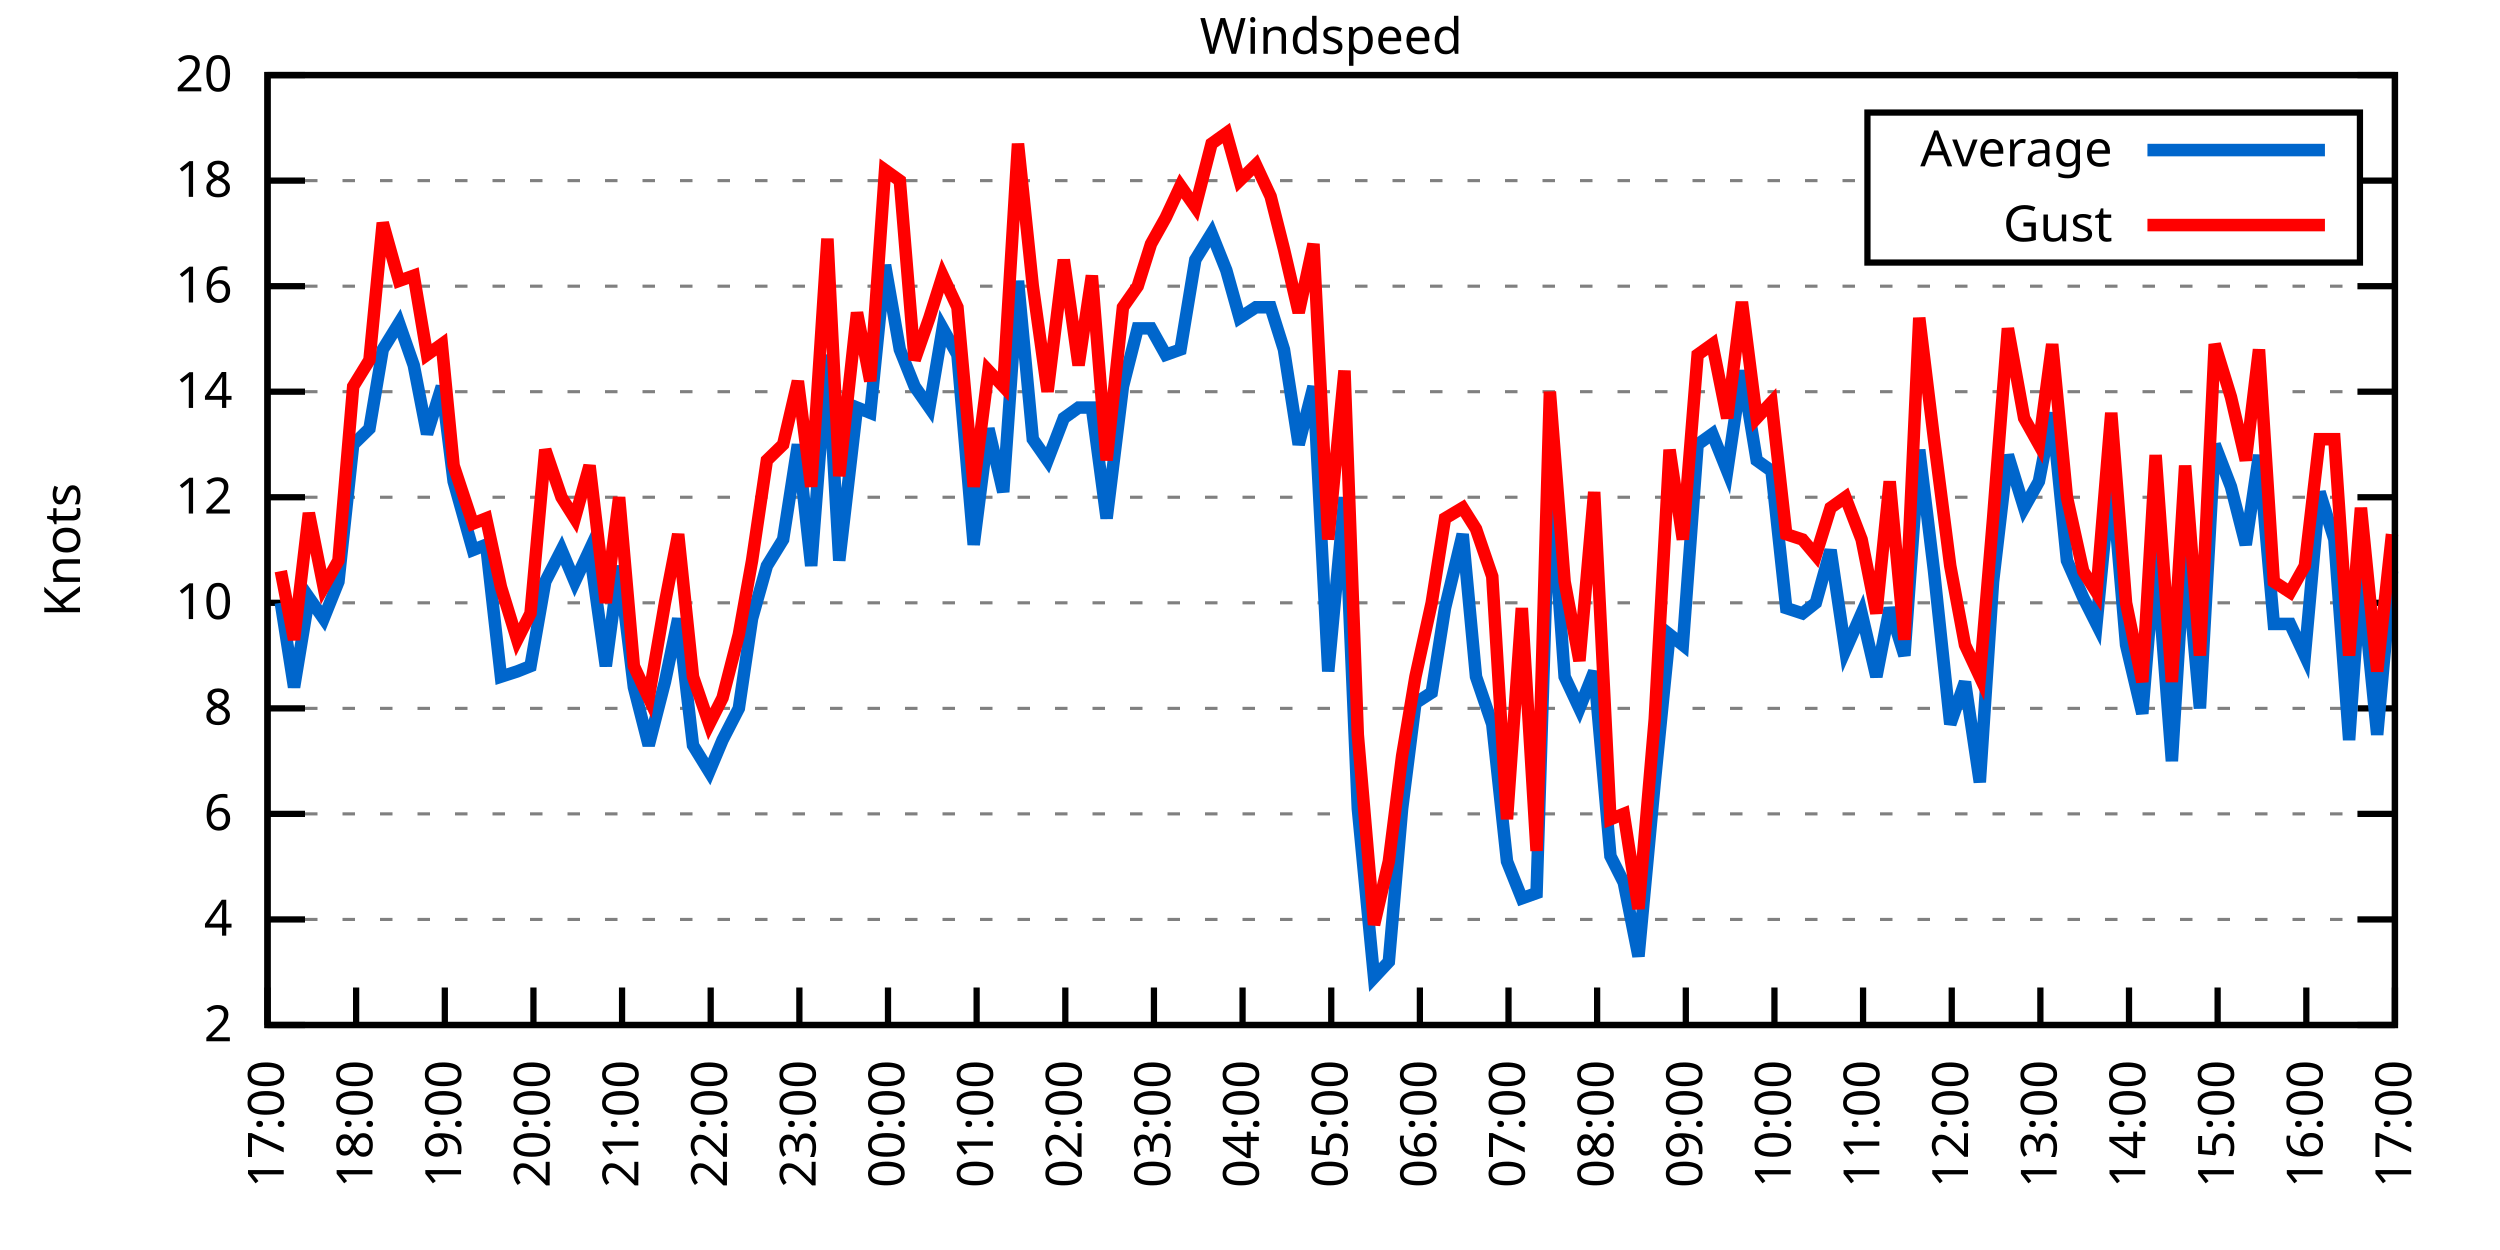
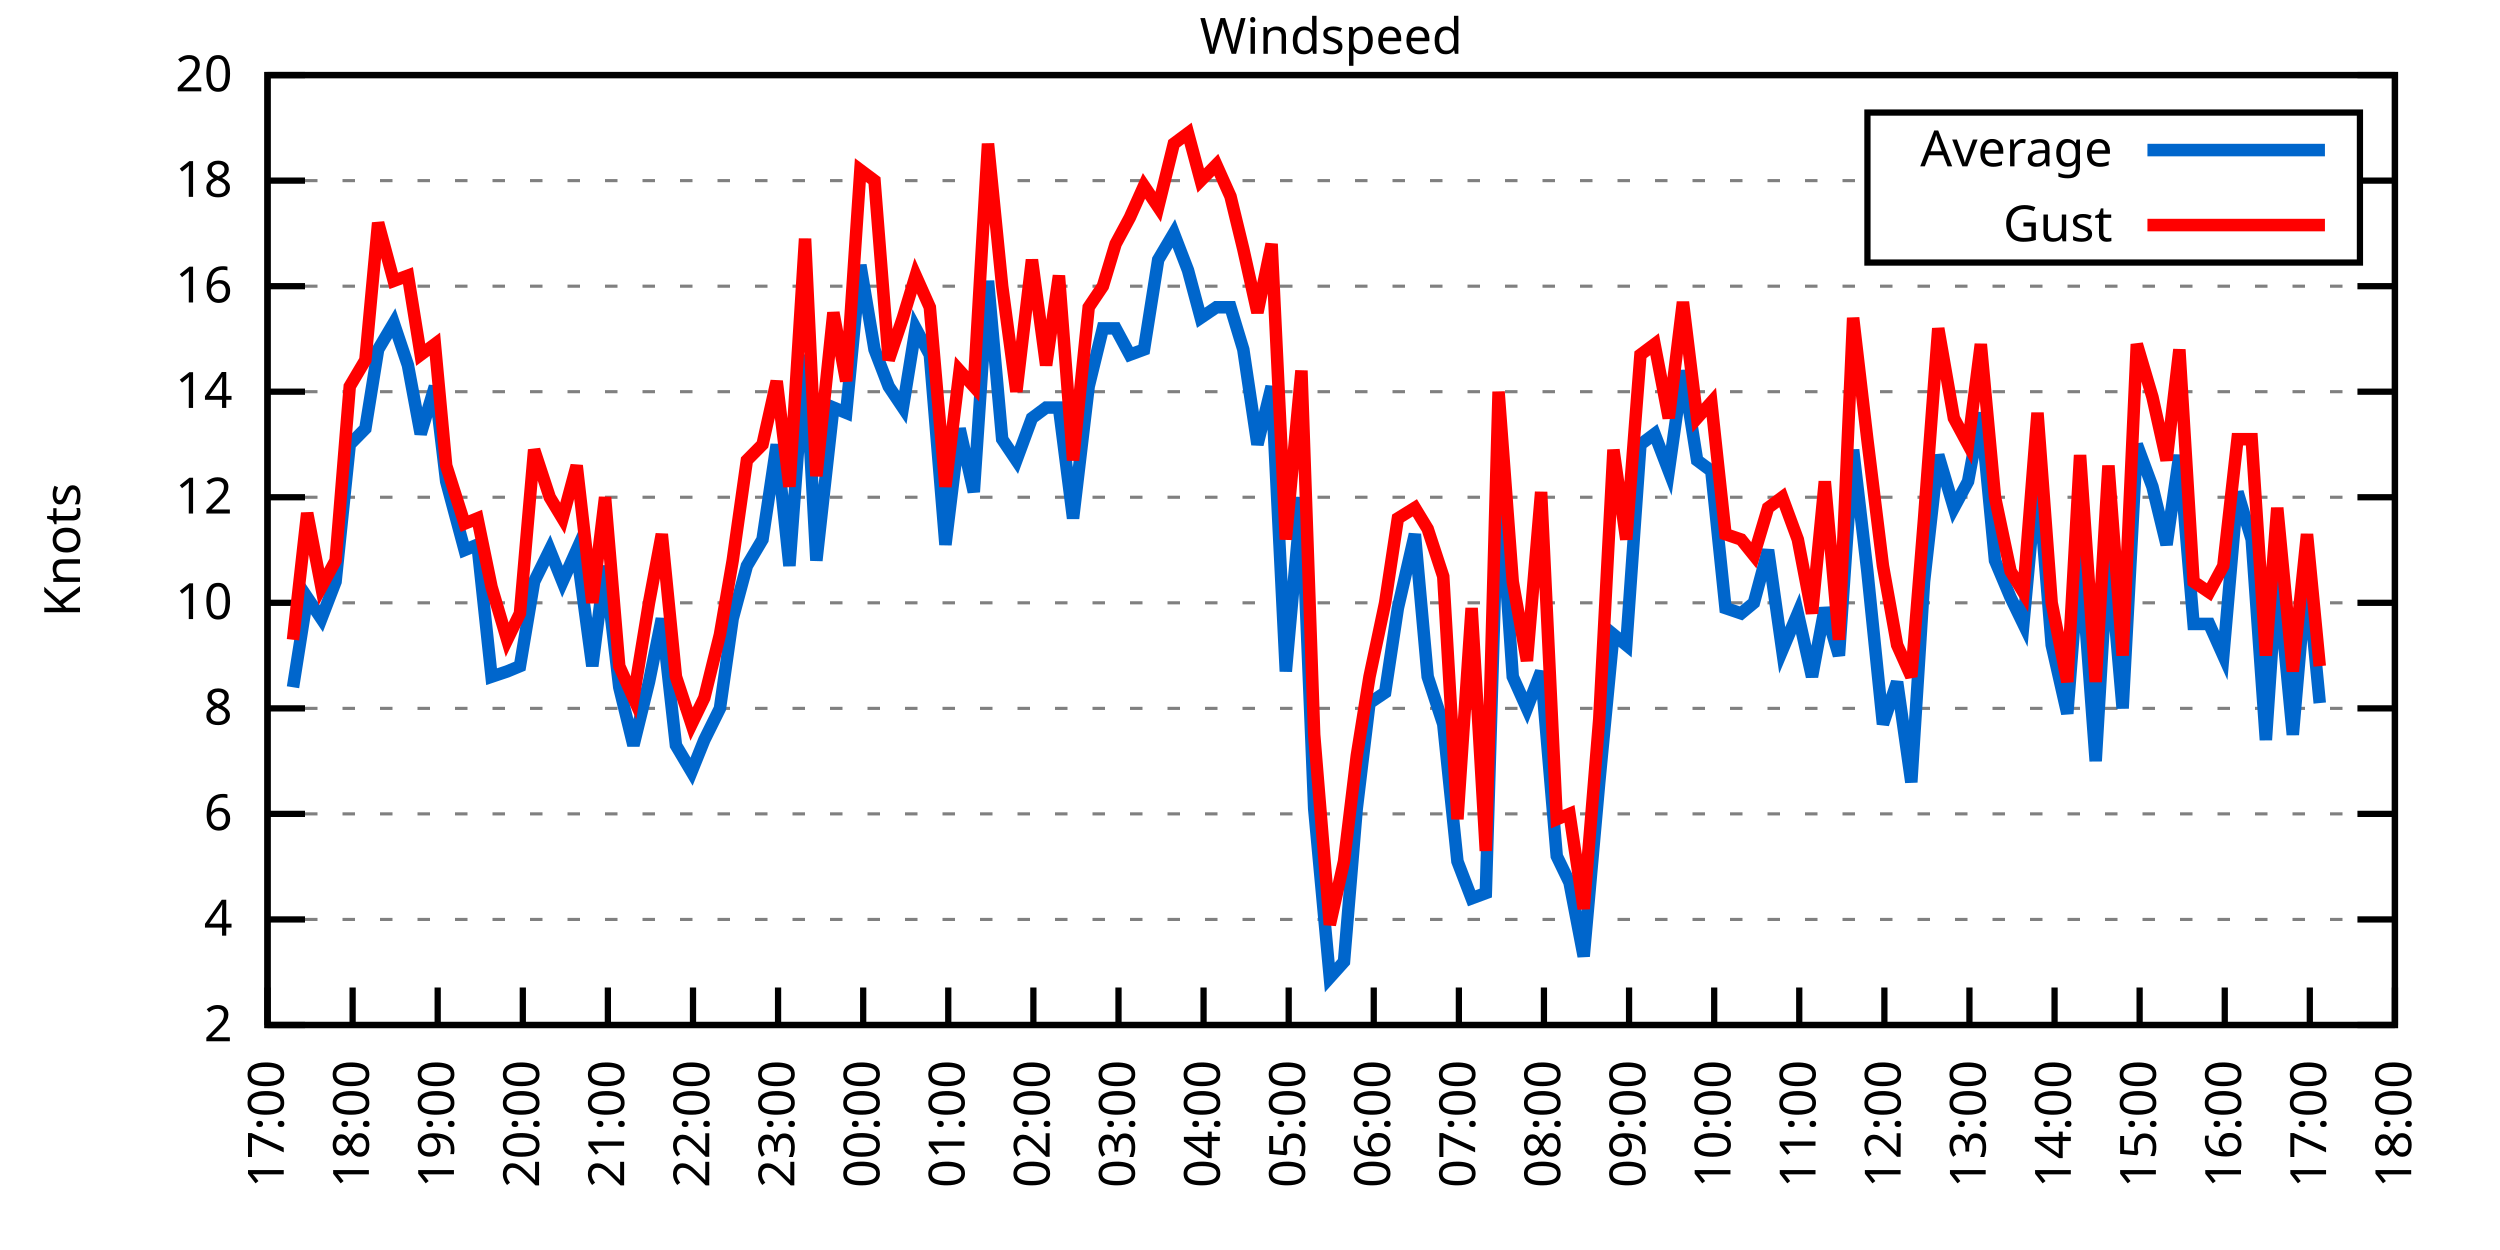
<svg xmlns="http://www.w3.org/2000/svg" xmlns:xlink="http://www.w3.org/1999/xlink" width="400" height="200" viewBox="0 0 400 200">
  <g id="gnuplot_canvas">
    <rect x="0" y="0" width="400" height="200" fill="none" />
    <defs>
      <circle id="gpDot" r="0.5" stroke-width="0.5" stroke="currentColor" />
      <path id="gpPt0" stroke-width="0.333" stroke="currentColor" d="M-1,0 h2 M0,-1 v2" />
      <path id="gpPt1" stroke-width="0.333" stroke="currentColor" d="M-1,-1 L1,1 M1,-1 L-1,1" />
      <path id="gpPt2" stroke-width="0.333" stroke="currentColor" d="M-1,0 L1,0 M0,-1 L0,1 M-1,-1 L1,1 M-1,1 L1,-1" />
      <rect id="gpPt3" stroke-width="0.333" stroke="currentColor" x="-1" y="-1" width="2" height="2" />
      <rect id="gpPt4" stroke-width="0.333" stroke="currentColor" fill="currentColor" x="-1" y="-1" width="2" height="2" />
      <circle id="gpPt5" stroke-width="0.333" stroke="currentColor" cx="0" cy="0" r="1" />
      <use xlink:href="#gpPt5" id="gpPt6" fill="currentColor" stroke="none" />
      <path id="gpPt7" stroke-width="0.333" stroke="currentColor" d="M0,-1.33 L-1.33,0.67 L1.33,0.67 z" />
      <use xlink:href="#gpPt7" id="gpPt8" fill="currentColor" stroke="none" />
      <use xlink:href="#gpPt7" id="gpPt9" stroke="currentColor" transform="rotate(180)" />
      <use xlink:href="#gpPt9" id="gpPt10" fill="currentColor" stroke="none" />
      <use xlink:href="#gpPt3" id="gpPt11" stroke="currentColor" transform="rotate(45)" />
      <use xlink:href="#gpPt11" id="gpPt12" fill="currentColor" stroke="none" />
      <path id="gpPt13" stroke-width="0.333" stroke="currentColor" d="M0,1.330 L1.265,0.411 L0.782,-1.067 L-0.782,-1.076 L-1.265,0.411 z" />
      <use xlink:href="#gpPt13" id="gpPt14" fill="currentColor" stroke="none" />
      <filter id="textbox" filterUnits="objectBoundingBox" x="0" y="0" height="1" width="1">
        <feFlood flood-color="white" flood-opacity="1" result="bgnd" />
        <feComposite in="SourceGraphic" in2="bgnd" operator="atop" />
      </filter>
      <filter id="greybox" filterUnits="objectBoundingBox" x="0" y="0" height="1" width="1">
        <feFlood flood-color="lightgrey" flood-opacity="1" result="grey" />
        <feComposite in="SourceGraphic" in2="grey" operator="atop" />
      </filter>
    </defs>
    <g fill="none" color="white" stroke="currentColor" stroke-width="1.00" stroke-linecap="butt" stroke-linejoin="miter">
</g>
    <g fill="none" color="black" stroke="currentColor" stroke-width="1.00" stroke-linecap="butt" stroke-linejoin="miter">
      <g stroke="none" shape-rendering="crispEdges">
        <polygon fill="rgb(255, 255, 255)" points="42.80,164.00 383.18,164.00 383.18,12.02 42.80,12.02 " />
      </g>
    </g>
    <g fill="none" color="black" stroke="currentColor" stroke-width="1.00" stroke-linecap="butt" stroke-linejoin="miter">
</g>
    <g fill="none" color="black" stroke="black" stroke-width="0.50" stroke-linecap="butt" stroke-linejoin="miter">
</g>
    <g fill="none" color="gray" stroke="currentColor" stroke-width="0.50" stroke-linecap="butt" stroke-linejoin="miter">
      <path stroke="gray" stroke-dasharray="2,4" class="gridline" d="M42.80,164.00 L383.19,164.00  " />
    </g>
    <g fill="none" color="gray" stroke="gray" stroke-width="1.00" stroke-linecap="butt" stroke-linejoin="miter">
</g>
    <g fill="none" color="black" stroke="currentColor" stroke-width="1.00" stroke-linecap="butt" stroke-linejoin="miter">
      <path stroke="black" d="M42.80,164.00 L48.80,164.00 M383.19,164.00 L377.19,164.00  " />
      <g transform="translate(37.20,166.60)" stroke="none" fill="black" font-family="Sans" font-size="8.00" text-anchor="end">
        <text>
          <tspan font-family="Sans"> 2</tspan>
        </text>
      </g>
    </g>
    <g fill="none" color="black" stroke="currentColor" stroke-width="1.00" stroke-linecap="butt" stroke-linejoin="miter">
</g>
    <g fill="none" color="black" stroke="black" stroke-width="0.50" stroke-linecap="butt" stroke-linejoin="miter">
</g>
    <g fill="none" color="gray" stroke="currentColor" stroke-width="0.50" stroke-linecap="butt" stroke-linejoin="miter">
      <path stroke="gray" stroke-dasharray="2,4" class="gridline" d="M42.80,147.11 L383.19,147.11  " />
    </g>
    <g fill="none" color="gray" stroke="gray" stroke-width="1.00" stroke-linecap="butt" stroke-linejoin="miter">
</g>
    <g fill="none" color="black" stroke="currentColor" stroke-width="1.00" stroke-linecap="butt" stroke-linejoin="miter">
      <path stroke="black" d="M42.80,147.11 L48.80,147.11 M383.19,147.11 L377.19,147.11  " />
      <g transform="translate(37.20,149.71)" stroke="none" fill="black" font-family="Sans" font-size="8.00" text-anchor="end">
        <text>
          <tspan font-family="Sans"> 4</tspan>
        </text>
      </g>
    </g>
    <g fill="none" color="black" stroke="currentColor" stroke-width="1.00" stroke-linecap="butt" stroke-linejoin="miter">
</g>
    <g fill="none" color="black" stroke="black" stroke-width="0.50" stroke-linecap="butt" stroke-linejoin="miter">
</g>
    <g fill="none" color="gray" stroke="currentColor" stroke-width="0.50" stroke-linecap="butt" stroke-linejoin="miter">
      <path stroke="gray" stroke-dasharray="2,4" class="gridline" d="M42.80,130.22 L383.19,130.22  " />
    </g>
    <g fill="none" color="gray" stroke="gray" stroke-width="1.00" stroke-linecap="butt" stroke-linejoin="miter">
</g>
    <g fill="none" color="black" stroke="currentColor" stroke-width="1.00" stroke-linecap="butt" stroke-linejoin="miter">
      <path stroke="black" d="M42.80,130.22 L48.80,130.22 M383.19,130.22 L377.19,130.22  " />
      <g transform="translate(37.20,132.82)" stroke="none" fill="black" font-family="Sans" font-size="8.00" text-anchor="end">
        <text>
          <tspan font-family="Sans"> 6</tspan>
        </text>
      </g>
    </g>
    <g fill="none" color="black" stroke="currentColor" stroke-width="1.00" stroke-linecap="butt" stroke-linejoin="miter">
</g>
    <g fill="none" color="black" stroke="black" stroke-width="0.50" stroke-linecap="butt" stroke-linejoin="miter">
</g>
    <g fill="none" color="gray" stroke="currentColor" stroke-width="0.50" stroke-linecap="butt" stroke-linejoin="miter">
      <path stroke="gray" stroke-dasharray="2,4" class="gridline" d="M42.80,113.34 L383.19,113.34  " />
    </g>
    <g fill="none" color="gray" stroke="gray" stroke-width="1.00" stroke-linecap="butt" stroke-linejoin="miter">
</g>
    <g fill="none" color="black" stroke="currentColor" stroke-width="1.00" stroke-linecap="butt" stroke-linejoin="miter">
      <path stroke="black" d="M42.80,113.34 L48.80,113.34 M383.19,113.34 L377.19,113.34  " />
      <g transform="translate(37.20,115.94)" stroke="none" fill="black" font-family="Sans" font-size="8.00" text-anchor="end">
        <text>
          <tspan font-family="Sans"> 8</tspan>
        </text>
      </g>
    </g>
    <g fill="none" color="black" stroke="currentColor" stroke-width="1.00" stroke-linecap="butt" stroke-linejoin="miter">
</g>
    <g fill="none" color="black" stroke="black" stroke-width="0.50" stroke-linecap="butt" stroke-linejoin="miter">
</g>
    <g fill="none" color="gray" stroke="currentColor" stroke-width="0.50" stroke-linecap="butt" stroke-linejoin="miter">
      <path stroke="gray" stroke-dasharray="2,4" class="gridline" d="M42.80,96.45 L383.19,96.45  " />
    </g>
    <g fill="none" color="gray" stroke="gray" stroke-width="1.00" stroke-linecap="butt" stroke-linejoin="miter">
</g>
    <g fill="none" color="black" stroke="currentColor" stroke-width="1.00" stroke-linecap="butt" stroke-linejoin="miter">
      <path stroke="black" d="M42.80,96.45 L48.80,96.45 M383.19,96.45 L377.19,96.45  " />
      <g transform="translate(37.20,99.05)" stroke="none" fill="black" font-family="Sans" font-size="8.00" text-anchor="end">
        <text>
          <tspan font-family="Sans"> 10</tspan>
        </text>
      </g>
    </g>
    <g fill="none" color="black" stroke="currentColor" stroke-width="1.00" stroke-linecap="butt" stroke-linejoin="miter">
</g>
    <g fill="none" color="black" stroke="black" stroke-width="0.50" stroke-linecap="butt" stroke-linejoin="miter">
</g>
    <g fill="none" color="gray" stroke="currentColor" stroke-width="0.50" stroke-linecap="butt" stroke-linejoin="miter">
      <path stroke="gray" stroke-dasharray="2,4" class="gridline" d="M42.80,79.56 L383.19,79.56  " />
    </g>
    <g fill="none" color="gray" stroke="gray" stroke-width="1.00" stroke-linecap="butt" stroke-linejoin="miter">
</g>
    <g fill="none" color="black" stroke="currentColor" stroke-width="1.00" stroke-linecap="butt" stroke-linejoin="miter">
      <path stroke="black" d="M42.80,79.56 L48.80,79.56 M383.19,79.56 L377.19,79.56  " />
      <g transform="translate(37.20,82.16)" stroke="none" fill="black" font-family="Sans" font-size="8.00" text-anchor="end">
        <text>
          <tspan font-family="Sans"> 12</tspan>
        </text>
      </g>
    </g>
    <g fill="none" color="black" stroke="currentColor" stroke-width="1.00" stroke-linecap="butt" stroke-linejoin="miter">
</g>
    <g fill="none" color="black" stroke="black" stroke-width="0.50" stroke-linecap="butt" stroke-linejoin="miter">
</g>
    <g fill="none" color="gray" stroke="currentColor" stroke-width="0.50" stroke-linecap="butt" stroke-linejoin="miter">
      <path stroke="gray" stroke-dasharray="2,4" class="gridline" d="M42.80,62.67 L383.19,62.67  " />
    </g>
    <g fill="none" color="gray" stroke="gray" stroke-width="1.00" stroke-linecap="butt" stroke-linejoin="miter">
</g>
    <g fill="none" color="black" stroke="currentColor" stroke-width="1.00" stroke-linecap="butt" stroke-linejoin="miter">
      <path stroke="black" d="M42.80,62.67 L48.80,62.67 M383.19,62.67 L377.19,62.67  " />
      <g transform="translate(37.20,65.27)" stroke="none" fill="black" font-family="Sans" font-size="8.00" text-anchor="end">
        <text>
          <tspan font-family="Sans"> 14</tspan>
        </text>
      </g>
    </g>
    <g fill="none" color="black" stroke="currentColor" stroke-width="1.00" stroke-linecap="butt" stroke-linejoin="miter">
</g>
    <g fill="none" color="black" stroke="black" stroke-width="0.50" stroke-linecap="butt" stroke-linejoin="miter">
</g>
    <g fill="none" color="gray" stroke="currentColor" stroke-width="0.50" stroke-linecap="butt" stroke-linejoin="miter">
      <path stroke="gray" stroke-dasharray="2,4" class="gridline" d="M42.80,45.79 L383.19,45.79  " />
    </g>
    <g fill="none" color="gray" stroke="gray" stroke-width="1.00" stroke-linecap="butt" stroke-linejoin="miter">
</g>
    <g fill="none" color="black" stroke="currentColor" stroke-width="1.00" stroke-linecap="butt" stroke-linejoin="miter">
      <path stroke="black" d="M42.80,45.79 L48.80,45.79 M383.19,45.79 L377.19,45.79  " />
      <g transform="translate(37.20,48.39)" stroke="none" fill="black" font-family="Sans" font-size="8.00" text-anchor="end">
        <text>
          <tspan font-family="Sans"> 16</tspan>
        </text>
      </g>
    </g>
    <g fill="none" color="black" stroke="currentColor" stroke-width="1.00" stroke-linecap="butt" stroke-linejoin="miter">
</g>
    <g fill="none" color="black" stroke="black" stroke-width="0.50" stroke-linecap="butt" stroke-linejoin="miter">
</g>
    <g fill="none" color="gray" stroke="currentColor" stroke-width="0.50" stroke-linecap="butt" stroke-linejoin="miter">
      <path stroke="gray" stroke-dasharray="2,4" class="gridline" d="M42.80,28.90 L298.79,28.90 M377.59,28.90 L383.19,28.90  " />
    </g>
    <g fill="none" color="gray" stroke="gray" stroke-width="1.00" stroke-linecap="butt" stroke-linejoin="miter">
</g>
    <g fill="none" color="black" stroke="currentColor" stroke-width="1.00" stroke-linecap="butt" stroke-linejoin="miter">
      <path stroke="black" d="M42.80,28.90 L48.80,28.90 M383.19,28.90 L377.19,28.90  " />
      <g transform="translate(37.20,31.50)" stroke="none" fill="black" font-family="Sans" font-size="8.00" text-anchor="end">
        <text>
          <tspan font-family="Sans"> 18</tspan>
        </text>
      </g>
    </g>
    <g fill="none" color="black" stroke="currentColor" stroke-width="1.00" stroke-linecap="butt" stroke-linejoin="miter">
</g>
    <g fill="none" color="black" stroke="black" stroke-width="0.50" stroke-linecap="butt" stroke-linejoin="miter">
</g>
    <g fill="none" color="gray" stroke="currentColor" stroke-width="0.50" stroke-linecap="butt" stroke-linejoin="miter">
      <path stroke="gray" stroke-dasharray="2,4" class="gridline" d="M42.80,12.01 L383.19,12.01  " />
    </g>
    <g fill="none" color="gray" stroke="gray" stroke-width="1.00" stroke-linecap="butt" stroke-linejoin="miter">
</g>
    <g fill="none" color="black" stroke="currentColor" stroke-width="1.00" stroke-linecap="butt" stroke-linejoin="miter">
      <path stroke="black" d="M42.80,12.01 L48.80,12.01 M383.19,12.01 L377.19,12.01  " />
      <g transform="translate(37.20,14.61)" stroke="none" fill="black" font-family="Sans" font-size="8.00" text-anchor="end">
        <text>
          <tspan font-family="Sans"> 20</tspan>
        </text>
      </g>
    </g>
    <g fill="none" color="black" stroke="currentColor" stroke-width="1.00" stroke-linecap="butt" stroke-linejoin="miter">
      <path stroke="black" d="M42.80,164.00 L42.80,158.00  " />
      <g transform="translate(45.40,169.60) rotate(270.00)" stroke="none" fill="black" font-family="Sans" font-size="8.00" text-anchor="end">
        <text>
          <tspan font-family="Sans">17:00</tspan>
        </text>
      </g>
    </g>
    <g fill="none" color="black" stroke="currentColor" stroke-width="1.00" stroke-linecap="butt" stroke-linejoin="miter">
-       <path stroke="black" d="M56.98,164.00 L56.98,158.00  " />
-       <g transform="translate(59.58,169.60) rotate(270.00)" stroke="none" fill="black" font-family="Sans" font-size="8.00" text-anchor="end">
+       <path stroke="black" d="M56.42,164.00 L56.42,158.00  " />
+       <g transform="translate(59.02,169.60) rotate(270.00)" stroke="none" fill="black" font-family="Sans" font-size="8.00" text-anchor="end">
        <text>
          <tspan font-family="Sans">18:00</tspan>
        </text>
      </g>
    </g>
    <g fill="none" color="black" stroke="currentColor" stroke-width="1.00" stroke-linecap="butt" stroke-linejoin="miter">
-       <path stroke="black" d="M71.17,164.00 L71.17,158.00  " />
-       <g transform="translate(73.77,169.60) rotate(270.00)" stroke="none" fill="black" font-family="Sans" font-size="8.00" text-anchor="end">
+       <path stroke="black" d="M70.03,164.00 L70.03,158.00  " />
+       <g transform="translate(72.63,169.60) rotate(270.00)" stroke="none" fill="black" font-family="Sans" font-size="8.00" text-anchor="end">
        <text>
          <tspan font-family="Sans">19:00</tspan>
        </text>
      </g>
    </g>
    <g fill="none" color="black" stroke="currentColor" stroke-width="1.00" stroke-linecap="butt" stroke-linejoin="miter">
-       <path stroke="black" d="M85.35,164.00 L85.35,158.00  " />
-       <g transform="translate(87.95,169.60) rotate(270.00)" stroke="none" fill="black" font-family="Sans" font-size="8.00" text-anchor="end">
+       <path stroke="black" d="M83.65,164.00 L83.65,158.00  " />
+       <g transform="translate(86.25,169.60) rotate(270.00)" stroke="none" fill="black" font-family="Sans" font-size="8.00" text-anchor="end">
        <text>
          <tspan font-family="Sans">20:00</tspan>
        </text>
      </g>
    </g>
    <g fill="none" color="black" stroke="currentColor" stroke-width="1.00" stroke-linecap="butt" stroke-linejoin="miter">
-       <path stroke="black" d="M99.53,164.00 L99.53,158.00  " />
-       <g transform="translate(102.13,169.60) rotate(270.00)" stroke="none" fill="black" font-family="Sans" font-size="8.00" text-anchor="end">
+       <path stroke="black" d="M97.26,164.00 L97.26,158.00  " />
+       <g transform="translate(99.86,169.60) rotate(270.00)" stroke="none" fill="black" font-family="Sans" font-size="8.00" text-anchor="end">
        <text>
          <tspan font-family="Sans">21:00</tspan>
        </text>
      </g>
    </g>
    <g fill="none" color="black" stroke="currentColor" stroke-width="1.00" stroke-linecap="butt" stroke-linejoin="miter">
-       <path stroke="black" d="M113.71,164.00 L113.71,158.00  " />
-       <g transform="translate(116.31,169.60) rotate(270.00)" stroke="none" fill="black" font-family="Sans" font-size="8.00" text-anchor="end">
+       <path stroke="black" d="M110.88,164.00 L110.88,158.00  " />
+       <g transform="translate(113.48,169.60) rotate(270.00)" stroke="none" fill="black" font-family="Sans" font-size="8.00" text-anchor="end">
        <text>
          <tspan font-family="Sans">22:00</tspan>
        </text>
      </g>
    </g>
    <g fill="none" color="black" stroke="currentColor" stroke-width="1.00" stroke-linecap="butt" stroke-linejoin="miter">
-       <path stroke="black" d="M127.90,164.00 L127.90,158.00  " />
-       <g transform="translate(130.50,169.60) rotate(270.00)" stroke="none" fill="black" font-family="Sans" font-size="8.00" text-anchor="end">
+       <path stroke="black" d="M124.49,164.00 L124.49,158.00  " />
+       <g transform="translate(127.09,169.60) rotate(270.00)" stroke="none" fill="black" font-family="Sans" font-size="8.00" text-anchor="end">
        <text>
          <tspan font-family="Sans">23:00</tspan>
        </text>
      </g>
    </g>
    <g fill="none" color="black" stroke="currentColor" stroke-width="1.00" stroke-linecap="butt" stroke-linejoin="miter">
-       <path stroke="black" d="M142.08,164.00 L142.08,158.00  " />
-       <g transform="translate(144.68,169.60) rotate(270.00)" stroke="none" fill="black" font-family="Sans" font-size="8.00" text-anchor="end">
+       <path stroke="black" d="M138.11,164.00 L138.11,158.00  " />
+       <g transform="translate(140.71,169.60) rotate(270.00)" stroke="none" fill="black" font-family="Sans" font-size="8.00" text-anchor="end">
        <text>
          <tspan font-family="Sans">00:00</tspan>
        </text>
      </g>
    </g>
    <g fill="none" color="black" stroke="currentColor" stroke-width="1.00" stroke-linecap="butt" stroke-linejoin="miter">
-       <path stroke="black" d="M156.26,164.00 L156.26,158.00  " />
-       <g transform="translate(158.86,169.60) rotate(270.00)" stroke="none" fill="black" font-family="Sans" font-size="8.00" text-anchor="end">
+       <path stroke="black" d="M151.72,164.00 L151.72,158.00  " />
+       <g transform="translate(154.32,169.60) rotate(270.00)" stroke="none" fill="black" font-family="Sans" font-size="8.00" text-anchor="end">
        <text>
          <tspan font-family="Sans">01:00</tspan>
        </text>
      </g>
    </g>
    <g fill="none" color="black" stroke="currentColor" stroke-width="1.00" stroke-linecap="butt" stroke-linejoin="miter">
-       <path stroke="black" d="M170.45,164.00 L170.45,158.00  " />
-       <g transform="translate(173.05,169.60) rotate(270.00)" stroke="none" fill="black" font-family="Sans" font-size="8.00" text-anchor="end">
+       <path stroke="black" d="M165.34,164.00 L165.34,158.00  " />
+       <g transform="translate(167.94,169.60) rotate(270.00)" stroke="none" fill="black" font-family="Sans" font-size="8.00" text-anchor="end">
        <text>
          <tspan font-family="Sans">02:00</tspan>
        </text>
      </g>
    </g>
    <g fill="none" color="black" stroke="currentColor" stroke-width="1.00" stroke-linecap="butt" stroke-linejoin="miter">
-       <path stroke="black" d="M184.63,164.00 L184.63,158.00  " />
-       <g transform="translate(187.23,169.60) rotate(270.00)" stroke="none" fill="black" font-family="Sans" font-size="8.00" text-anchor="end">
+       <path stroke="black" d="M178.96,164.00 L178.96,158.00  " />
+       <g transform="translate(181.56,169.60) rotate(270.00)" stroke="none" fill="black" font-family="Sans" font-size="8.00" text-anchor="end">
        <text>
          <tspan font-family="Sans">03:00</tspan>
        </text>
      </g>
    </g>
    <g fill="none" color="black" stroke="currentColor" stroke-width="1.00" stroke-linecap="butt" stroke-linejoin="miter">
-       <path stroke="black" d="M198.81,164.00 L198.81,158.00  " />
-       <g transform="translate(201.41,169.60) rotate(270.00)" stroke="none" fill="black" font-family="Sans" font-size="8.00" text-anchor="end">
+       <path stroke="black" d="M192.57,164.00 L192.57,158.00  " />
+       <g transform="translate(195.17,169.60) rotate(270.00)" stroke="none" fill="black" font-family="Sans" font-size="8.00" text-anchor="end">
        <text>
          <tspan font-family="Sans">04:00</tspan>
        </text>
      </g>
    </g>
    <g fill="none" color="black" stroke="currentColor" stroke-width="1.00" stroke-linecap="butt" stroke-linejoin="miter">
-       <path stroke="black" d="M213.00,164.00 L213.00,158.00  " />
-       <g transform="translate(215.60,169.60) rotate(270.00)" stroke="none" fill="black" font-family="Sans" font-size="8.00" text-anchor="end">
+       <path stroke="black" d="M206.19,164.00 L206.19,158.00  " />
+       <g transform="translate(208.79,169.60) rotate(270.00)" stroke="none" fill="black" font-family="Sans" font-size="8.00" text-anchor="end">
        <text>
          <tspan font-family="Sans">05:00</tspan>
        </text>
      </g>
    </g>
    <g fill="none" color="black" stroke="currentColor" stroke-width="1.00" stroke-linecap="butt" stroke-linejoin="miter">
-       <path stroke="black" d="M227.18,164.00 L227.18,158.00  " />
-       <g transform="translate(229.78,169.60) rotate(270.00)" stroke="none" fill="black" font-family="Sans" font-size="8.00" text-anchor="end">
+       <path stroke="black" d="M219.80,164.00 L219.80,158.00  " />
+       <g transform="translate(222.40,169.60) rotate(270.00)" stroke="none" fill="black" font-family="Sans" font-size="8.00" text-anchor="end">
        <text>
          <tspan font-family="Sans">06:00</tspan>
        </text>
      </g>
    </g>
    <g fill="none" color="black" stroke="currentColor" stroke-width="1.00" stroke-linecap="butt" stroke-linejoin="miter">
-       <path stroke="black" d="M241.36,164.00 L241.36,158.00  " />
-       <g transform="translate(243.96,169.60) rotate(270.00)" stroke="none" fill="black" font-family="Sans" font-size="8.00" text-anchor="end">
+       <path stroke="black" d="M233.42,164.00 L233.42,158.00  " />
+       <g transform="translate(236.02,169.60) rotate(270.00)" stroke="none" fill="black" font-family="Sans" font-size="8.00" text-anchor="end">
        <text>
          <tspan font-family="Sans">07:00</tspan>
        </text>
      </g>
    </g>
    <g fill="none" color="black" stroke="currentColor" stroke-width="1.00" stroke-linecap="butt" stroke-linejoin="miter">
-       <path stroke="black" d="M255.54,164.00 L255.54,158.00  " />
-       <g transform="translate(258.14,169.60) rotate(270.00)" stroke="none" fill="black" font-family="Sans" font-size="8.00" text-anchor="end">
+       <path stroke="black" d="M247.03,164.00 L247.03,158.00  " />
+       <g transform="translate(249.63,169.60) rotate(270.00)" stroke="none" fill="black" font-family="Sans" font-size="8.00" text-anchor="end">
        <text>
          <tspan font-family="Sans">08:00</tspan>
        </text>
      </g>
    </g>
    <g fill="none" color="black" stroke="currentColor" stroke-width="1.00" stroke-linecap="butt" stroke-linejoin="miter">
-       <path stroke="black" d="M269.73,164.00 L269.73,158.00  " />
-       <g transform="translate(272.33,169.60) rotate(270.00)" stroke="none" fill="black" font-family="Sans" font-size="8.00" text-anchor="end">
+       <path stroke="black" d="M260.65,164.00 L260.65,158.00  " />
+       <g transform="translate(263.25,169.60) rotate(270.00)" stroke="none" fill="black" font-family="Sans" font-size="8.00" text-anchor="end">
        <text>
          <tspan font-family="Sans">09:00</tspan>
        </text>
      </g>
    </g>
    <g fill="none" color="black" stroke="currentColor" stroke-width="1.00" stroke-linecap="butt" stroke-linejoin="miter">
-       <path stroke="black" d="M283.91,164.00 L283.91,158.00  " />
-       <g transform="translate(286.51,169.60) rotate(270.00)" stroke="none" fill="black" font-family="Sans" font-size="8.00" text-anchor="end">
+       <path stroke="black" d="M274.27,164.00 L274.27,158.00  " />
+       <g transform="translate(276.87,169.60) rotate(270.00)" stroke="none" fill="black" font-family="Sans" font-size="8.00" text-anchor="end">
        <text>
          <tspan font-family="Sans">10:00</tspan>
        </text>
      </g>
    </g>
    <g fill="none" color="black" stroke="currentColor" stroke-width="1.00" stroke-linecap="butt" stroke-linejoin="miter">
-       <path stroke="black" d="M298.09,164.00 L298.09,158.00  " />
-       <g transform="translate(300.69,169.60) rotate(270.00)" stroke="none" fill="black" font-family="Sans" font-size="8.00" text-anchor="end">
+       <path stroke="black" d="M287.88,164.00 L287.88,158.00  " />
+       <g transform="translate(290.48,169.60) rotate(270.00)" stroke="none" fill="black" font-family="Sans" font-size="8.00" text-anchor="end">
        <text>
          <tspan font-family="Sans">11:00</tspan>
        </text>
      </g>
    </g>
    <g fill="none" color="black" stroke="currentColor" stroke-width="1.00" stroke-linecap="butt" stroke-linejoin="miter">
-       <path stroke="black" d="M312.28,164.00 L312.28,158.00  " />
-       <g transform="translate(314.88,169.60) rotate(270.00)" stroke="none" fill="black" font-family="Sans" font-size="8.00" text-anchor="end">
+       <path stroke="black" d="M301.50,164.00 L301.50,158.00  " />
+       <g transform="translate(304.10,169.60) rotate(270.00)" stroke="none" fill="black" font-family="Sans" font-size="8.00" text-anchor="end">
        <text>
          <tspan font-family="Sans">12:00</tspan>
        </text>
      </g>
    </g>
    <g fill="none" color="black" stroke="currentColor" stroke-width="1.00" stroke-linecap="butt" stroke-linejoin="miter">
-       <path stroke="black" d="M326.46,164.00 L326.46,158.00  " />
-       <g transform="translate(329.06,169.60) rotate(270.00)" stroke="none" fill="black" font-family="Sans" font-size="8.00" text-anchor="end">
+       <path stroke="black" d="M315.11,164.00 L315.11,158.00  " />
+       <g transform="translate(317.71,169.60) rotate(270.00)" stroke="none" fill="black" font-family="Sans" font-size="8.00" text-anchor="end">
        <text>
          <tspan font-family="Sans">13:00</tspan>
        </text>
      </g>
    </g>
    <g fill="none" color="black" stroke="currentColor" stroke-width="1.00" stroke-linecap="butt" stroke-linejoin="miter">
-       <path stroke="black" d="M340.64,164.00 L340.64,158.00  " />
-       <g transform="translate(343.24,169.60) rotate(270.00)" stroke="none" fill="black" font-family="Sans" font-size="8.00" text-anchor="end">
+       <path stroke="black" d="M328.73,164.00 L328.73,158.00  " />
+       <g transform="translate(331.33,169.60) rotate(270.00)" stroke="none" fill="black" font-family="Sans" font-size="8.00" text-anchor="end">
        <text>
          <tspan font-family="Sans">14:00</tspan>
        </text>
      </g>
    </g>
    <g fill="none" color="black" stroke="currentColor" stroke-width="1.00" stroke-linecap="butt" stroke-linejoin="miter">
-       <path stroke="black" d="M354.82,164.00 L354.82,158.00  " />
-       <g transform="translate(357.42,169.60) rotate(270.00)" stroke="none" fill="black" font-family="Sans" font-size="8.00" text-anchor="end">
+       <path stroke="black" d="M342.34,164.00 L342.34,158.00  " />
+       <g transform="translate(344.94,169.60) rotate(270.00)" stroke="none" fill="black" font-family="Sans" font-size="8.00" text-anchor="end">
        <text>
          <tspan font-family="Sans">15:00</tspan>
        </text>
      </g>
    </g>
    <g fill="none" color="black" stroke="currentColor" stroke-width="1.00" stroke-linecap="butt" stroke-linejoin="miter">
-       <path stroke="black" d="M369.01,164.00 L369.01,158.00  " />
-       <g transform="translate(371.61,169.60) rotate(270.00)" stroke="none" fill="black" font-family="Sans" font-size="8.00" text-anchor="end">
+       <path stroke="black" d="M355.96,164.00 L355.96,158.00  " />
+       <g transform="translate(358.56,169.60) rotate(270.00)" stroke="none" fill="black" font-family="Sans" font-size="8.00" text-anchor="end">
        <text>
          <tspan font-family="Sans">16:00</tspan>
+         </text>
+       </g>
+     </g>
+     <g fill="none" color="black" stroke="currentColor" stroke-width="1.00" stroke-linecap="butt" stroke-linejoin="miter">
+       <path stroke="black" d="M369.57,164.00 L369.57,158.00  " />
+       <g transform="translate(372.17,169.60) rotate(270.00)" stroke="none" fill="black" font-family="Sans" font-size="8.00" text-anchor="end">
+         <text>
+           <tspan font-family="Sans">17:00</tspan>
        </text>
      </g>
    </g>
    <g fill="none" color="black" stroke="currentColor" stroke-width="1.00" stroke-linecap="butt" stroke-linejoin="miter">
      <path stroke="black" d="M383.19,164.00 L383.19,158.00  " />
      <g transform="translate(385.79,169.60) rotate(270.00)" stroke="none" fill="black" font-family="Sans" font-size="8.00" text-anchor="end">
        <text>
-           <tspan font-family="Sans">17:00</tspan>
+           <tspan font-family="Sans">18:00</tspan>
        </text>
      </g>
    </g>
    <g fill="none" color="black" stroke="currentColor" stroke-width="1.00" stroke-linecap="butt" stroke-linejoin="miter">
</g>
    <g fill="none" color="black" stroke="currentColor" stroke-width="1.00" stroke-linecap="butt" stroke-linejoin="miter">
      <path stroke="black" d="M42.80,12.01 L42.80,164.00 L383.19,164.00 L383.19,12.01 L42.80,12.01 Z  " />
    </g>
    <g fill="none" color="black" stroke="currentColor" stroke-width="1.00" stroke-linecap="butt" stroke-linejoin="miter">
</g>
    <g fill="none" color="black" stroke="currentColor" stroke-width="1.00" stroke-linecap="butt" stroke-linejoin="miter">
      <path stroke="black" d="M298.79,42.01 L298.79,18.01 L377.59,18.01 L377.59,42.01 L298.79,42.01 Z  " />
    </g>
    <g id="Windspeed_plot_1">
      <g fill="none" color="white" stroke="black" stroke-width="2.00" stroke-linecap="butt" stroke-linejoin="miter">
</g>
      <g fill="none" color="black" stroke="currentColor" stroke-width="2.00" stroke-linecap="butt" stroke-linejoin="miter">
        <g transform="translate(337.99,26.61)" stroke="none" fill="black" font-family="Sans" font-size="8.00" text-anchor="end">
          <text>
            <tspan font-family="Sans">Average</tspan>
          </text>
        </g>
      </g>
      <g fill="none" color="black" stroke="currentColor" stroke-width="2.00" stroke-linecap="butt" stroke-linejoin="miter">
-         <path stroke="rgb(  0, 102, 204)" d="M343.59,24.01 L371.99,24.01 M44.93,96.45 L47.05,109.96 L49.42,95.60 L51.78,98.98 L54.15,93.07 L56.51,71.12   L59.11,68.58 L61.24,55.92 L63.84,51.70 L66.20,58.45 L68.33,69.43 L70.69,61.83 L72.58,77.03 L75.66,88.00   L77.78,87.16 L80.15,108.27 L82.75,107.43 L84.88,106.58 L87.24,93.07 L89.84,88.00 L91.97,93.07 L94.33,88.00   L96.93,106.58 L99.06,90.54 L101.42,109.96 L103.79,119.25 L106.39,109.11 L108.51,98.98 L110.88,119.25 L113.48,123.47   L115.61,118.40 L118.21,113.34 L120.33,98.98 L122.70,90.54 L125.30,86.32 L127.66,71.12 L129.79,90.54 L132.39,56.76   L134.28,89.69 L137.12,65.21 L139.24,66.05 L141.61,42.41 L143.97,55.92 L146.34,61.83 L148.70,65.21 L150.83,52.54   L153.19,56.76 L155.79,87.16 L158.15,68.58 L160.52,78.72 L162.88,44.94 L165.25,70.27 L167.61,73.65 L170.21,66.90   L172.57,65.21 L174.70,65.21 L177.06,82.94 L179.67,61.83 L182.03,52.54 L184.16,52.54 L186.52,56.76 L188.88,55.92   L191.25,41.56 L193.85,37.34 L196.21,43.25 L198.34,50.85 L200.94,49.16 L203.30,49.16 L205.43,55.92 L207.79,71.12   L210.16,61.83 L212.52,107.43 L215.12,79.56 L217.25,129.38 L219.85,156.40 L222.21,153.87 L224.34,129.38 L226.47,112.49   L229.07,110.80 L231.20,97.29 L234.03,85.47 L236.16,108.27 L238.76,115.87 L241.12,137.82 L243.49,143.73 L245.85,142.89   L247.98,75.34 L250.34,108.27 L252.71,113.34 L255.07,107.43 L257.67,136.98 L259.80,141.20 L262.16,153.02 L264.76,125.16   L267.13,101.52 L269.25,103.20 L271.62,71.12 L273.98,69.43 L276.35,75.34 L278.71,59.30 L281.07,73.65 L283.44,75.34   L285.80,97.29 L288.40,98.14 L290.53,96.45 L292.89,88.00 L295.26,104.05 L297.86,98.14 L300.22,108.27 L302.35,97.29   L304.71,104.89 L307.08,71.96 L309.44,91.38 L312.04,115.87 L314.40,109.11 L316.77,125.16 L318.89,93.07 L321.26,72.81   L323.86,81.25 L326.22,77.03 L328.35,66.05 L330.71,89.69 L333.31,95.60 L335.44,99.83 L337.80,75.34 L340.17,103.20   L342.77,114.18 L344.90,88.00 L347.50,121.78 L349.62,87.16 L351.99,113.34 L354.35,71.12 L356.95,77.87 L359.32,87.16   L361.44,72.81 L363.81,99.83 L366.41,99.83 L368.77,104.89 L371.13,78.72 L373.50,86.32 L375.86,118.40 L377.75,91.38   L380.35,117.56 L382.72,91.38  " />
+         <path stroke="rgb(  0, 102, 204)" d="M343.59,24.01 L371.99,24.01 M46.88,109.96 L49.15,95.60 L51.42,98.98 L53.69,93.07 L55.96,71.12 L58.46,68.58   L60.50,55.92 L63.00,51.70 L65.27,58.45 L67.31,69.43 L69.58,61.83 L71.39,77.03 L74.34,88.00 L76.39,87.16   L78.65,108.27 L81.15,107.43 L83.19,106.58 L85.46,93.07 L87.96,88.00 L90.00,93.07 L92.27,88.00 L94.77,106.58   L96.81,90.54 L99.08,109.96 L101.35,119.25 L103.84,109.11 L105.89,98.98 L108.15,119.25 L110.65,123.47 L112.69,118.40   L115.19,113.34 L117.23,98.98 L119.50,90.54 L122.00,86.32 L124.27,71.12 L126.31,90.54 L128.81,56.76 L130.62,89.69   L133.34,65.21 L135.39,66.05 L137.66,42.41 L139.92,55.92 L142.19,61.83 L144.46,65.21 L146.51,52.54 L148.77,56.76   L151.27,87.16 L153.54,68.58 L155.81,78.72 L158.08,44.94 L160.35,70.27 L162.62,73.65 L165.11,66.90 L167.38,65.21   L169.43,65.21 L171.69,82.94 L174.19,61.83 L176.46,52.54 L178.50,52.54 L180.77,56.76 L183.04,55.92 L185.31,41.56   L187.81,37.34 L190.08,43.25 L192.12,50.85 L194.61,49.16 L196.88,49.16 L198.93,55.92 L201.19,71.12 L203.46,61.83   L205.73,107.43 L208.23,79.56 L210.27,129.38 L212.77,156.40 L215.04,153.87 L217.08,129.38 L219.12,112.49 L221.62,110.80   L223.66,97.29 L226.38,85.47 L228.43,108.27 L230.92,115.87 L233.19,137.82 L235.46,143.73 L237.73,142.89 L239.77,75.34   L242.04,108.27 L244.31,113.34 L246.58,107.43 L249.08,136.98 L251.12,141.20 L253.39,153.02 L255.88,125.16 L258.15,101.52   L260.20,103.20 L262.47,71.12 L264.73,69.43 L267.00,75.34 L269.27,59.30 L271.54,73.65 L273.81,75.34 L276.08,97.29   L278.58,98.14 L280.62,96.45 L282.89,88.00 L285.16,104.05 L287.65,98.14 L289.92,108.27 L291.97,97.29 L294.23,104.89   L296.50,71.96 L298.77,91.38 L301.27,115.87 L303.54,109.11 L305.81,125.16 L307.85,93.07 L310.12,72.81 L312.62,81.25   L314.89,77.03 L316.93,66.05 L319.20,89.69 L321.69,95.60 L323.74,99.83 L326.00,75.34 L328.27,103.20 L330.77,114.18   L332.81,88.00 L335.31,121.78 L337.35,87.16 L339.62,113.34 L341.89,71.12 L344.39,77.87 L346.65,87.16 L348.70,72.81   L350.97,99.83 L353.46,99.83 L355.73,104.89 L358.00,78.72 L360.27,86.32 L362.54,118.40 L364.36,91.38 L366.85,117.56   L369.12,91.38 L371.16,112.49  " />
      </g>
    </g>
    <g id="Windspeed_plot_2">
      <g fill="none" color="black" stroke="currentColor" stroke-width="2.00" stroke-linecap="butt" stroke-linejoin="miter">
        <g transform="translate(337.99,38.61)" stroke="none" fill="black" font-family="Sans" font-size="8.00" text-anchor="end">
          <text>
            <tspan font-family="Sans">Gust</tspan>
          </text>
        </g>
      </g>
      <g fill="none" color="black" stroke="currentColor" stroke-width="2.00" stroke-linecap="butt" stroke-linejoin="miter">
-         <path stroke="rgb(255,   0,   0)" d="M343.59,36.01 L371.99,36.01 M44.93,91.38 L47.05,102.36 L49.42,82.09 L51.78,93.92 L54.15,89.69 L56.51,61.83   L59.11,57.61 L61.24,35.65 L63.84,44.94 L66.20,44.10 L68.33,56.76 L70.69,55.07 L72.58,74.49 L75.66,83.78   L77.78,82.94 L80.15,93.92 L82.75,102.36 L84.88,98.14 L87.24,71.96 L89.84,79.56 L91.97,82.94 L94.33,74.49   L96.93,96.45 L99.06,79.56 L101.42,106.58 L103.79,111.65 L106.39,96.45 L108.51,85.47 L110.88,108.27 L113.48,115.87   L115.61,111.65 L118.21,101.52 L120.33,89.69 L122.70,73.65 L125.30,71.12 L127.66,60.98 L129.79,77.87 L132.39,38.19   L134.28,76.18 L137.12,50.01 L139.24,60.98 L141.61,27.21 L143.97,28.90 L146.34,57.61 L148.70,50.85 L150.83,44.10   L153.19,49.16 L155.79,77.87 L158.15,59.30 L160.52,61.83 L162.88,22.99 L165.25,45.79 L167.61,62.67 L170.21,41.56   L172.57,58.45 L174.70,44.10 L177.06,73.65 L179.67,49.16 L182.03,45.79 L184.16,39.03 L186.52,34.81 L188.88,29.74   L191.25,33.12 L193.85,22.99 L196.21,21.30 L198.34,28.90 L200.94,26.36 L203.30,31.43 L205.43,39.87 L207.79,50.01   L210.16,39.03 L212.52,86.32 L215.12,59.30 L217.25,117.56 L219.85,147.96 L222.21,137.82 L224.34,120.94 L226.47,108.27   L229.07,96.45 L231.20,82.94 L234.03,81.25 L236.16,84.63 L238.76,92.23 L241.12,131.07 L243.49,97.29 L245.85,136.14   L247.98,62.67 L250.34,93.07 L252.71,105.74 L255.07,78.72 L257.67,131.07 L259.80,130.22 L262.16,145.42 L264.76,115.03   L267.13,71.96 L269.25,86.32 L271.62,56.76 L273.98,55.07 L276.35,66.90 L278.71,48.32 L281.07,66.90 L283.44,64.36   L285.80,85.47 L288.40,86.32 L290.53,88.85 L292.89,81.25 L295.26,79.56 L297.86,86.32 L300.22,98.14 L302.35,77.03   L304.71,102.36 L307.08,50.85 L309.44,70.27 L312.04,90.54 L314.40,103.20 L316.77,108.27 L318.89,82.94 L321.26,52.54   L323.86,66.90 L326.22,71.12 L328.35,55.07 L330.71,79.56 L333.31,91.38 L335.44,94.76 L337.80,66.05 L340.17,96.45   L342.77,109.11 L344.90,72.81 L347.50,109.11 L349.62,74.49 L351.99,104.89 L354.35,55.07 L356.95,63.52 L359.32,73.65   L361.44,55.92 L363.81,93.07 L366.41,94.76 L368.77,90.54 L371.13,70.27 L373.50,70.27 L375.86,104.89 L377.75,81.25   L380.35,107.43 L382.72,85.47  " />
+         <path stroke="rgb(255,   0,   0)" d="M343.59,36.01 L371.99,36.01 M46.88,102.36 L49.15,82.09 L51.42,93.92 L53.69,89.69 L55.96,61.83 L58.46,57.61   L60.50,35.65 L63.00,44.94 L65.27,44.10 L67.31,56.76 L69.58,55.07 L71.39,74.49 L74.34,83.78 L76.39,82.94   L78.65,93.92 L81.15,102.36 L83.19,98.14 L85.46,71.96 L87.96,79.56 L90.00,82.94 L92.27,74.49 L94.77,96.45   L96.81,79.56 L99.08,106.58 L101.35,111.65 L103.84,96.45 L105.89,85.47 L108.15,108.27 L110.65,115.87 L112.69,111.65   L115.19,101.52 L117.23,89.69 L119.50,73.65 L122.00,71.12 L124.27,60.98 L126.31,77.87 L128.81,38.19 L130.62,76.18   L133.34,50.01 L135.39,60.98 L137.66,27.21 L139.92,28.90 L142.19,57.61 L144.46,50.85 L146.51,44.10 L148.77,49.16   L151.27,77.87 L153.54,59.30 L155.81,61.83 L158.08,22.99 L160.35,45.79 L162.62,62.67 L165.11,41.56 L167.38,58.45   L169.43,44.10 L171.69,73.65 L174.19,49.16 L176.46,45.79 L178.50,39.03 L180.77,34.81 L183.04,29.74 L185.31,33.12   L187.81,22.99 L190.08,21.30 L192.12,28.90 L194.61,26.36 L196.88,31.43 L198.93,39.87 L201.19,50.01 L203.46,39.03   L205.73,86.32 L208.23,59.30 L210.27,117.56 L212.77,147.96 L215.04,137.82 L217.08,120.94 L219.12,108.27 L221.62,96.45   L223.66,82.94 L226.38,81.25 L228.43,84.63 L230.92,92.23 L233.19,131.07 L235.46,97.29 L237.73,136.14 L239.77,62.67   L242.04,93.07 L244.31,105.74 L246.58,78.72 L249.08,131.07 L251.12,130.22 L253.39,145.42 L255.88,115.03 L258.15,71.96   L260.20,86.32 L262.47,56.76 L264.73,55.07 L267.00,66.90 L269.27,48.32 L271.54,66.90 L273.81,64.36 L276.08,85.47   L278.58,86.32 L280.62,88.85 L282.89,81.25 L285.16,79.56 L287.65,86.32 L289.92,98.14 L291.97,77.03 L294.23,102.36   L296.50,50.85 L298.77,70.27 L301.27,90.54 L303.54,103.20 L305.81,108.27 L307.85,82.94 L310.12,52.54 L312.62,66.90   L314.89,71.12 L316.93,55.07 L319.20,79.56 L321.69,91.38 L323.74,94.76 L326.00,66.05 L328.27,96.45 L330.77,109.11   L332.81,72.81 L335.31,109.11 L337.35,74.49 L339.62,104.89 L341.89,55.07 L344.39,63.52 L346.65,73.65 L348.70,55.92   L350.97,93.07 L353.46,94.76 L355.73,90.54 L358.00,70.27 L360.27,70.27 L362.54,104.89 L364.36,81.25 L366.85,107.43   L369.12,85.47 L371.16,106.58  " />
      </g>
    </g>
    <g fill="none" color="black" stroke="currentColor" stroke-width="2.00" stroke-linecap="butt" stroke-linejoin="miter">
</g>
    <g fill="none" color="black" stroke="black" stroke-width="1.00" stroke-linecap="butt" stroke-linejoin="miter">
</g>
    <g fill="none" color="black" stroke="currentColor" stroke-width="1.00" stroke-linecap="butt" stroke-linejoin="miter">
      <path stroke="black" d="M42.80,12.01 L42.80,164.00 L383.19,164.00 L383.19,12.01 L42.80,12.01 Z  " />
      <g transform="translate(12.80,88.01) rotate(270.00)" stroke="none" fill="black" font-family="Sans" font-size="8.00" text-anchor="middle">
        <text>
          <tspan font-family="Sans">Knots</tspan>
        </text>
      </g>
    </g>
    <g fill="none" color="black" stroke="currentColor" stroke-width="1.00" stroke-linecap="butt" stroke-linejoin="miter">
</g>
    <g fill="none" color="black" stroke="currentColor" stroke-width="1.00" stroke-linecap="butt" stroke-linejoin="miter">
      <g transform="translate(212.99,8.61)" stroke="none" fill="black" font-family="Sans" font-size="8.00" text-anchor="middle">
        <text>
          <tspan font-family="Sans">Windspeed</tspan>
        </text>
      </g>
    </g>
    <g fill="none" color="black" stroke="currentColor" stroke-width="1.00" stroke-linecap="butt" stroke-linejoin="miter">
</g>
  </g>
</svg>
